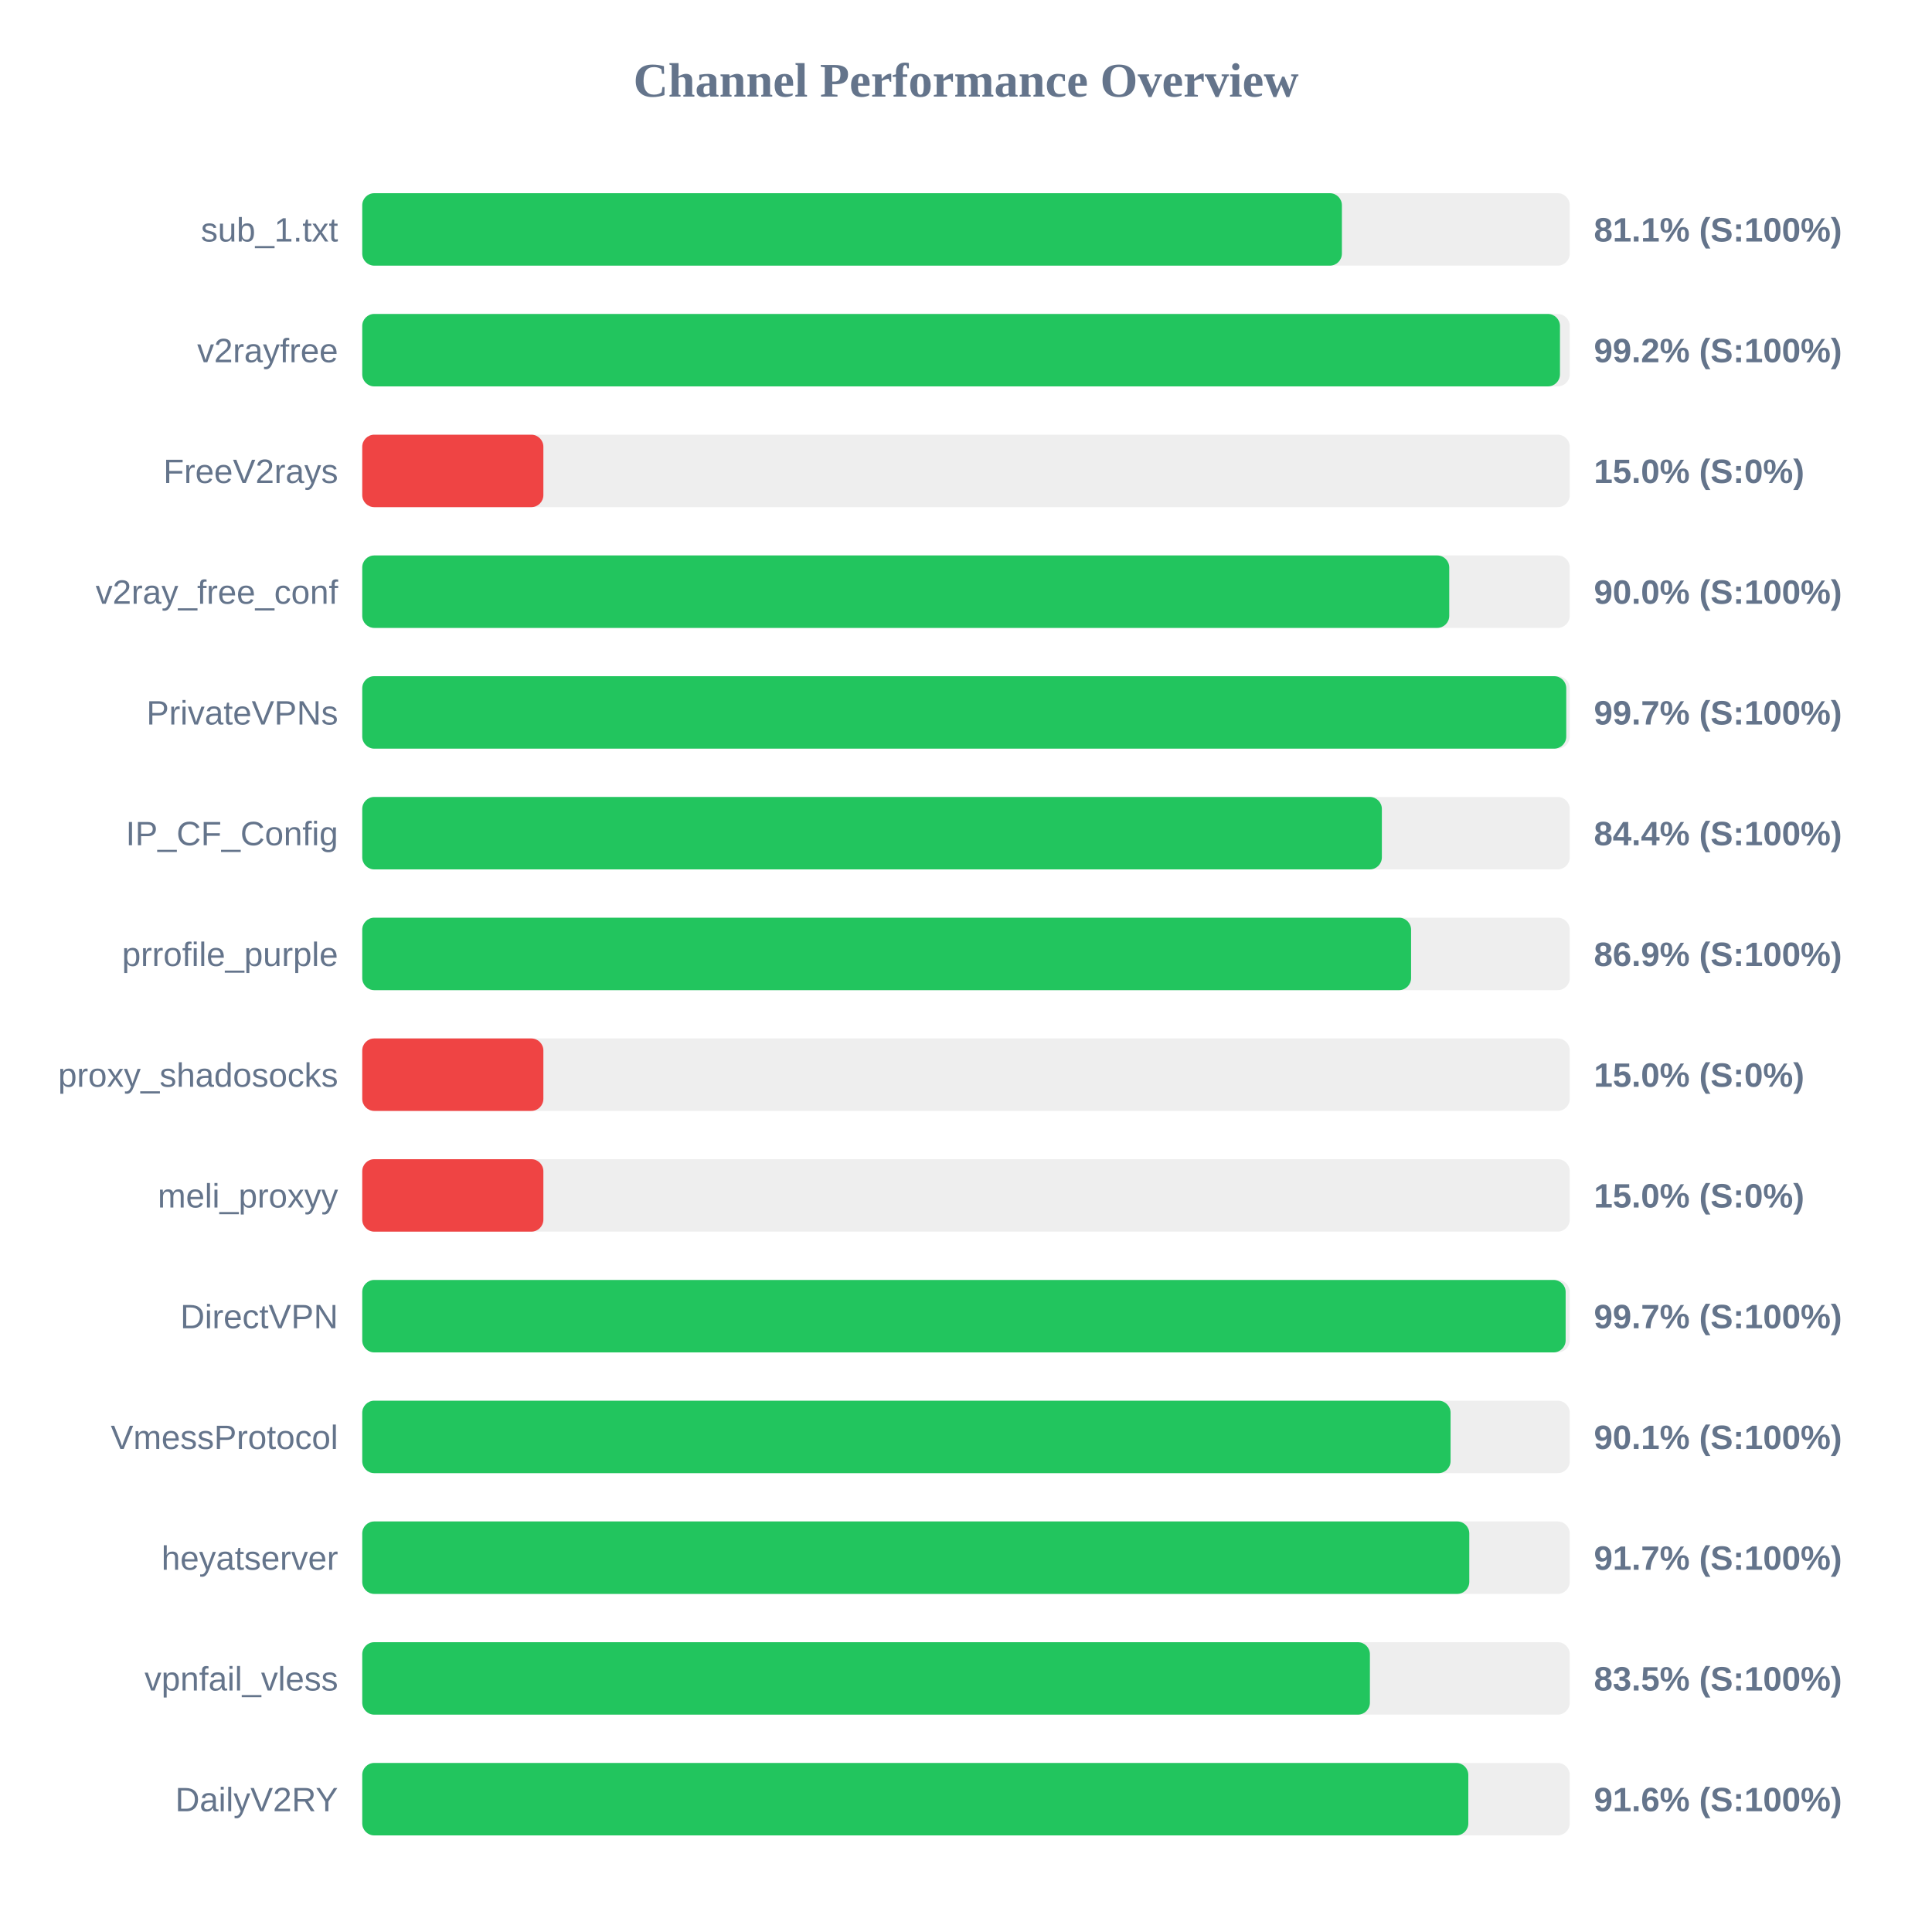
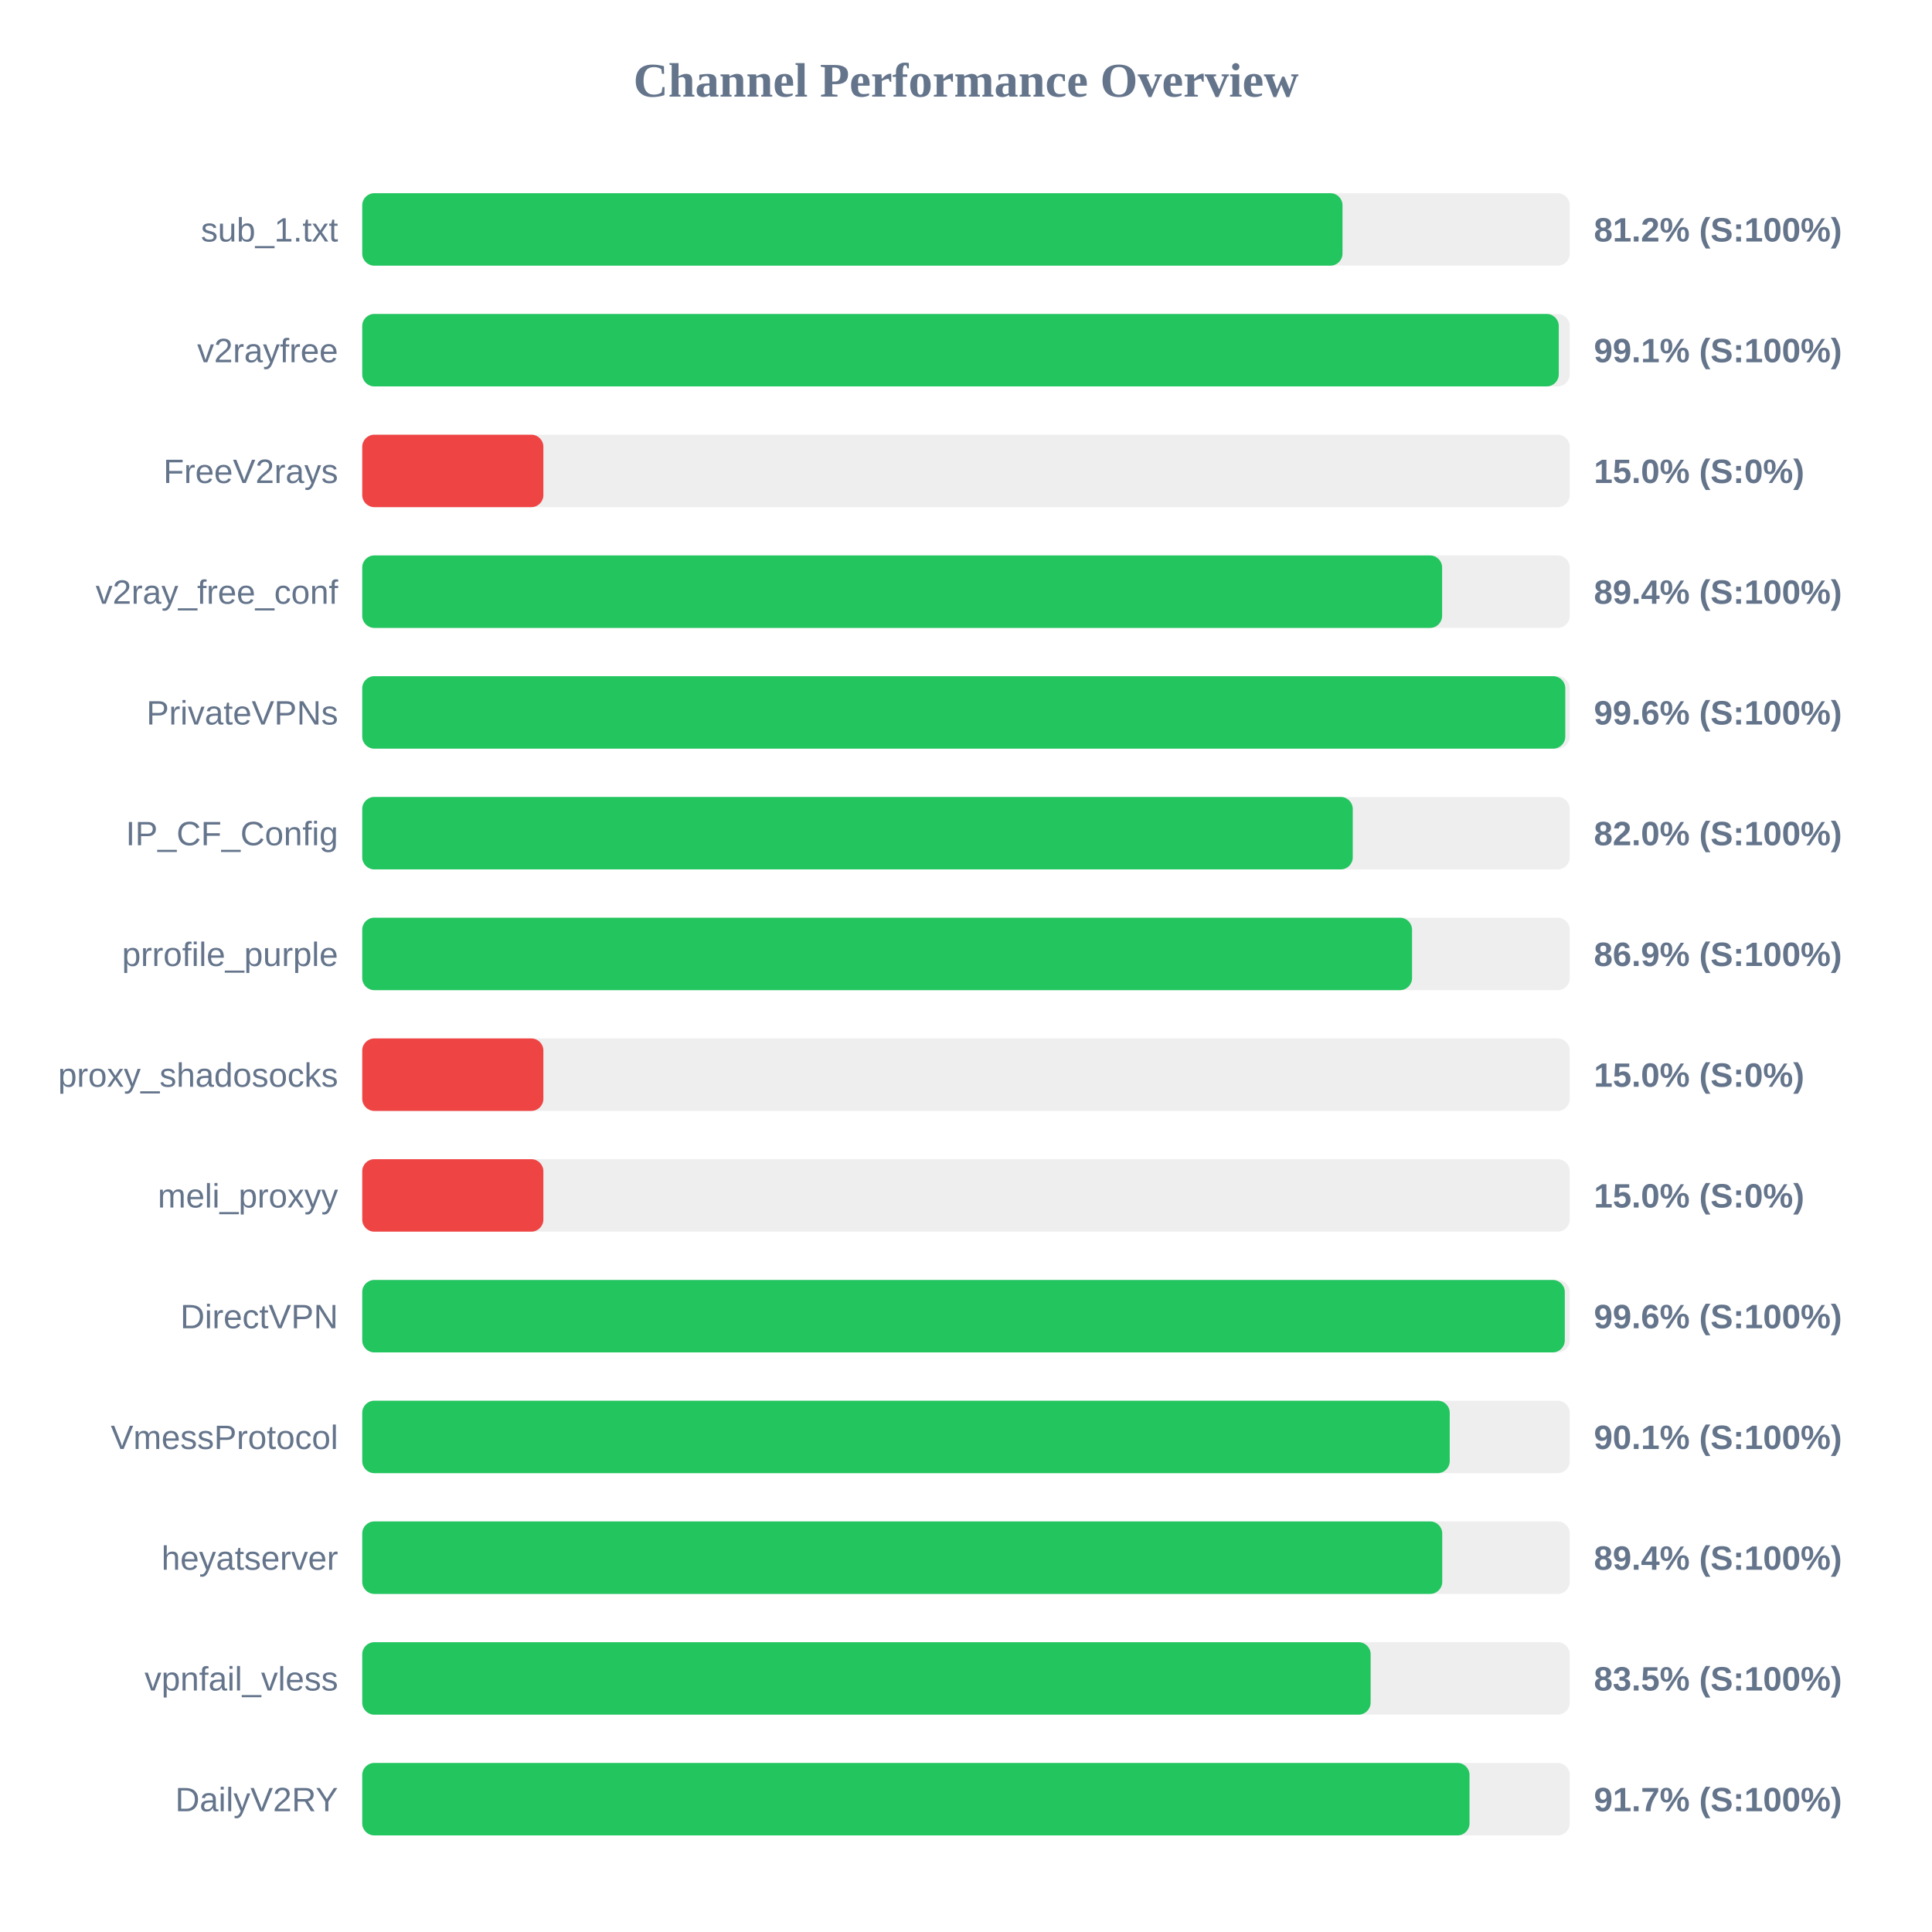
<svg xmlns="http://www.w3.org/2000/svg" width="800" height="800" version="1.1">
  <style>
        .row { font: 14px Arial; fill: #64748b; }
        .score { font: bold 14px Arial; fill: #64748b; }
    </style>
  <text x="400" y="40" text-anchor="middle" font-size="20px" font-weight="bold" fill="#64748b">Channel Performance Overview</text>
  <rect x="150" y="80" width="500" height="30" fill="#eee" rx="5" />
-   <rect x="150" y="80" width="405.65" height="30" fill="#22c55e" rx="5" />
+   <rect x="150" y="80" width="405.9" height="30" fill="#22c55e" rx="5" />
  <text x="140" y="100" text-anchor="end" class="row">sub_1.txt</text>
-   <text x="660" y="100" text-anchor="start" class="score">81.1% (S:100%)</text>
+   <text x="660" y="100" text-anchor="start" class="score">81.2% (S:100%)</text>
  <rect x="150" y="130" width="500" height="30" fill="#eee" rx="5" />
-   <rect x="150" y="130" width="495.95" height="30" fill="#22c55e" rx="5" />
+   <rect x="150" y="130" width="495.45" height="30" fill="#22c55e" rx="5" />
  <text x="140" y="150" text-anchor="end" class="row">v2rayfree</text>
-   <text x="660" y="150" text-anchor="start" class="score">99.2% (S:100%)</text>
+   <text x="660" y="150" text-anchor="start" class="score">99.1% (S:100%)</text>
  <rect x="150" y="180" width="500" height="30" fill="#eee" rx="5" />
  <rect x="150" y="180" width="75.0" height="30" fill="#ef4444" rx="5" />
  <text x="140" y="200" text-anchor="end" class="row">FreeV2rays</text>
  <text x="660" y="200" text-anchor="start" class="score">15.0% (S:0%)</text>
  <rect x="150" y="230" width="500" height="30" fill="#eee" rx="5" />
-   <rect x="150" y="230" width="450.1" height="30" fill="#22c55e" rx="5" />
+   <rect x="150" y="230" width="447.15" height="30" fill="#22c55e" rx="5" />
  <text x="140" y="250" text-anchor="end" class="row">v2ray_free_conf</text>
-   <text x="660" y="250" text-anchor="start" class="score">90.0% (S:100%)</text>
+   <text x="660" y="250" text-anchor="start" class="score">89.4% (S:100%)</text>
  <rect x="150" y="280" width="500" height="30" fill="#eee" rx="5" />
-   <rect x="150" y="280" width="498.55" height="30" fill="#22c55e" rx="5" />
+   <rect x="150" y="280" width="498.15" height="30" fill="#22c55e" rx="5" />
  <text x="140" y="300" text-anchor="end" class="row">PrivateVPNs</text>
-   <text x="660" y="300" text-anchor="start" class="score">99.7% (S:100%)</text>
+   <text x="660" y="300" text-anchor="start" class="score">99.6% (S:100%)</text>
  <rect x="150" y="330" width="500" height="30" fill="#eee" rx="5" />
-   <rect x="150" y="330" width="422.2" height="30" fill="#22c55e" rx="5" />
+   <rect x="150" y="330" width="410.15" height="30" fill="#22c55e" rx="5" />
  <text x="140" y="350" text-anchor="end" class="row">IP_CF_Config</text>
-   <text x="660" y="350" text-anchor="start" class="score">84.4% (S:100%)</text>
+   <text x="660" y="350" text-anchor="start" class="score">82.0% (S:100%)</text>
  <rect x="150" y="380" width="500" height="30" fill="#eee" rx="5" />
-   <rect x="150" y="380" width="434.3" height="30" fill="#22c55e" rx="5" />
+   <rect x="150" y="380" width="434.7" height="30" fill="#22c55e" rx="5" />
  <text x="140" y="400" text-anchor="end" class="row">prrofile_purple</text>
  <text x="660" y="400" text-anchor="start" class="score">86.9% (S:100%)</text>
  <rect x="150" y="430" width="500" height="30" fill="#eee" rx="5" />
  <rect x="150" y="430" width="75.0" height="30" fill="#ef4444" rx="5" />
  <text x="140" y="450" text-anchor="end" class="row">proxy_shadosocks</text>
  <text x="660" y="450" text-anchor="start" class="score">15.0% (S:0%)</text>
  <rect x="150" y="480" width="500" height="30" fill="#eee" rx="5" />
  <rect x="150" y="480" width="75.0" height="30" fill="#ef4444" rx="5" />
  <text x="140" y="500" text-anchor="end" class="row">meli_proxyy</text>
  <text x="660" y="500" text-anchor="start" class="score">15.0% (S:0%)</text>
  <rect x="150" y="530" width="500" height="30" fill="#eee" rx="5" />
-   <rect x="150" y="530" width="498.3" height="30" fill="#22c55e" rx="5" />
+   <rect x="150" y="530" width="497.95" height="30" fill="#22c55e" rx="5" />
  <text x="140" y="550" text-anchor="end" class="row">DirectVPN</text>
-   <text x="660" y="550" text-anchor="start" class="score">99.7% (S:100%)</text>
+   <text x="660" y="550" text-anchor="start" class="score">99.6% (S:100%)</text>
  <rect x="150" y="580" width="500" height="30" fill="#eee" rx="5" />
-   <rect x="150" y="580" width="450.65" height="30" fill="#22c55e" rx="5" />
+   <rect x="150" y="580" width="450.3" height="30" fill="#22c55e" rx="5" />
  <text x="140" y="600" text-anchor="end" class="row">VmessProtocol</text>
  <text x="660" y="600" text-anchor="start" class="score">90.1% (S:100%)</text>
  <rect x="150" y="630" width="500" height="30" fill="#eee" rx="5" />
-   <rect x="150" y="630" width="458.4" height="30" fill="#22c55e" rx="5" />
+   <rect x="150" y="630" width="447.2" height="30" fill="#22c55e" rx="5" />
  <text x="140" y="650" text-anchor="end" class="row">heyatserver</text>
-   <text x="660" y="650" text-anchor="start" class="score">91.7% (S:100%)</text>
+   <text x="660" y="650" text-anchor="start" class="score">89.4% (S:100%)</text>
  <rect x="150" y="680" width="500" height="30" fill="#eee" rx="5" />
-   <rect x="150" y="680" width="417.25" height="30" fill="#22c55e" rx="5" />
+   <rect x="150" y="680" width="417.55" height="30" fill="#22c55e" rx="5" />
  <text x="140" y="700" text-anchor="end" class="row">vpnfail_vless</text>
  <text x="660" y="700" text-anchor="start" class="score">83.5% (S:100%)</text>
  <rect x="150" y="730" width="500" height="30" fill="#eee" rx="5" />
-   <rect x="150" y="730" width="458.0" height="30" fill="#22c55e" rx="5" />
+   <rect x="150" y="730" width="458.5" height="30" fill="#22c55e" rx="5" />
  <text x="140" y="750" text-anchor="end" class="row">DailyV2RY</text>
-   <text x="660" y="750" text-anchor="start" class="score">91.6% (S:100%)</text>
+   <text x="660" y="750" text-anchor="start" class="score">91.7% (S:100%)</text>
</svg>
